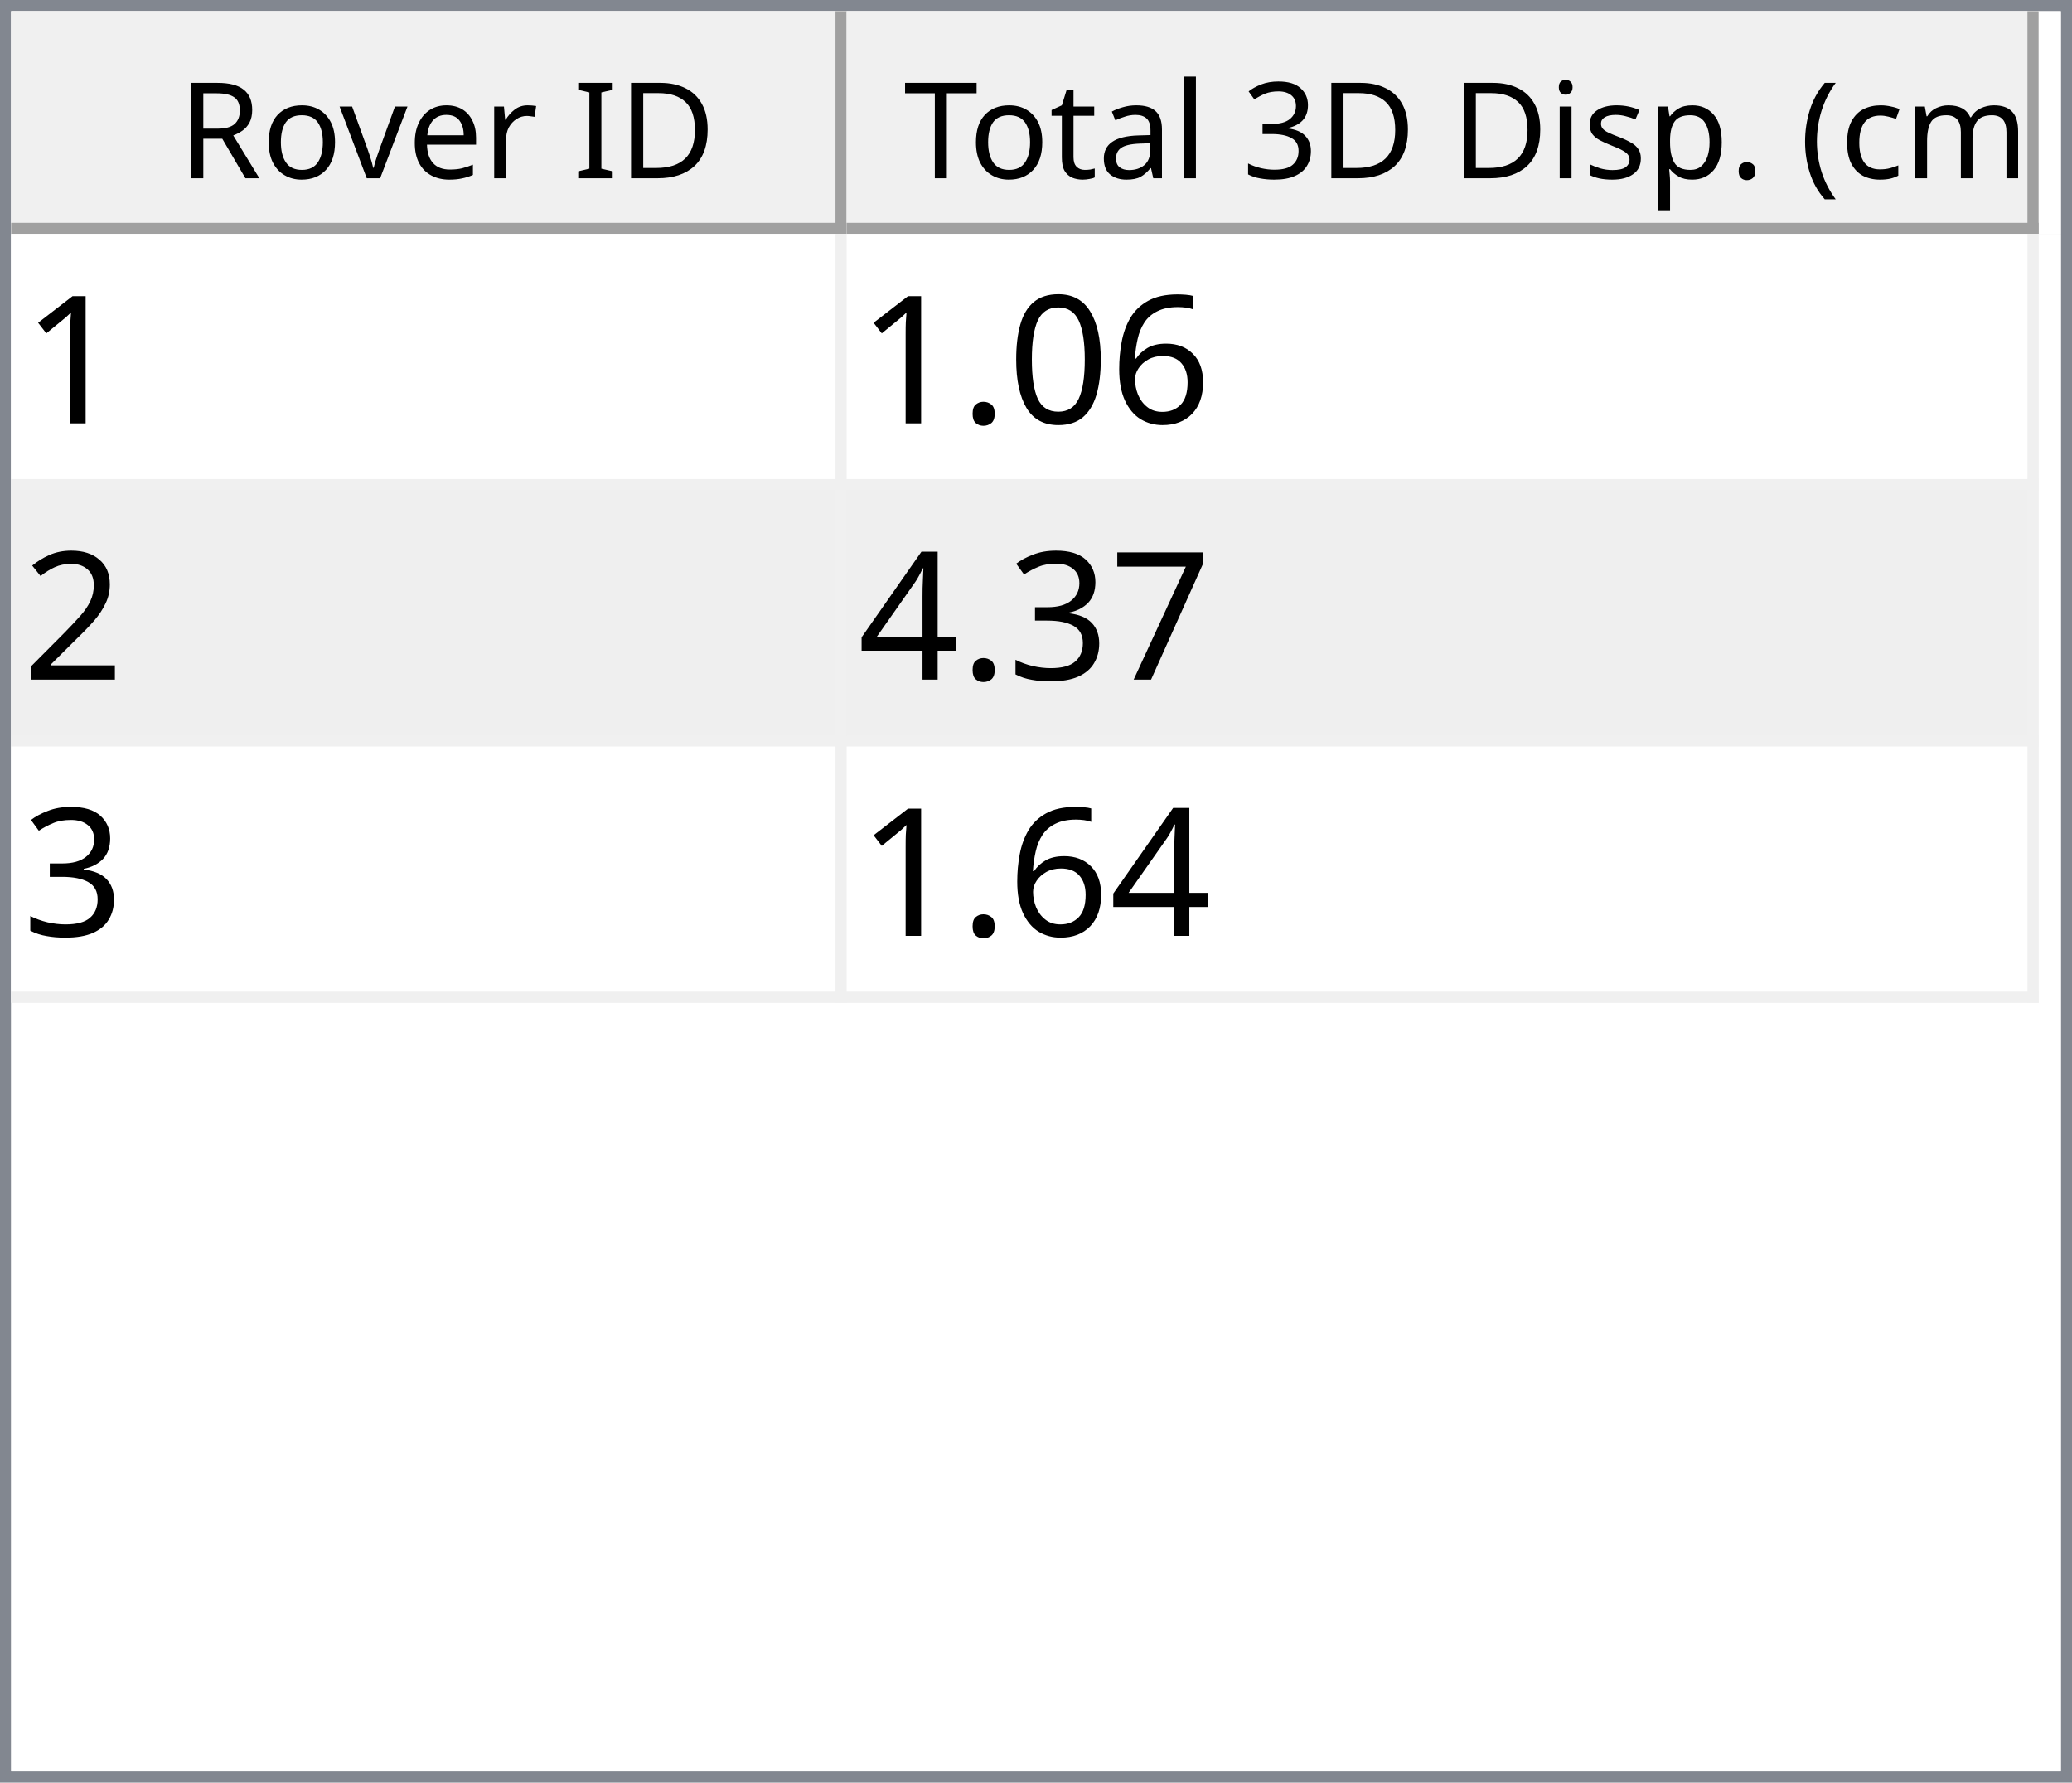
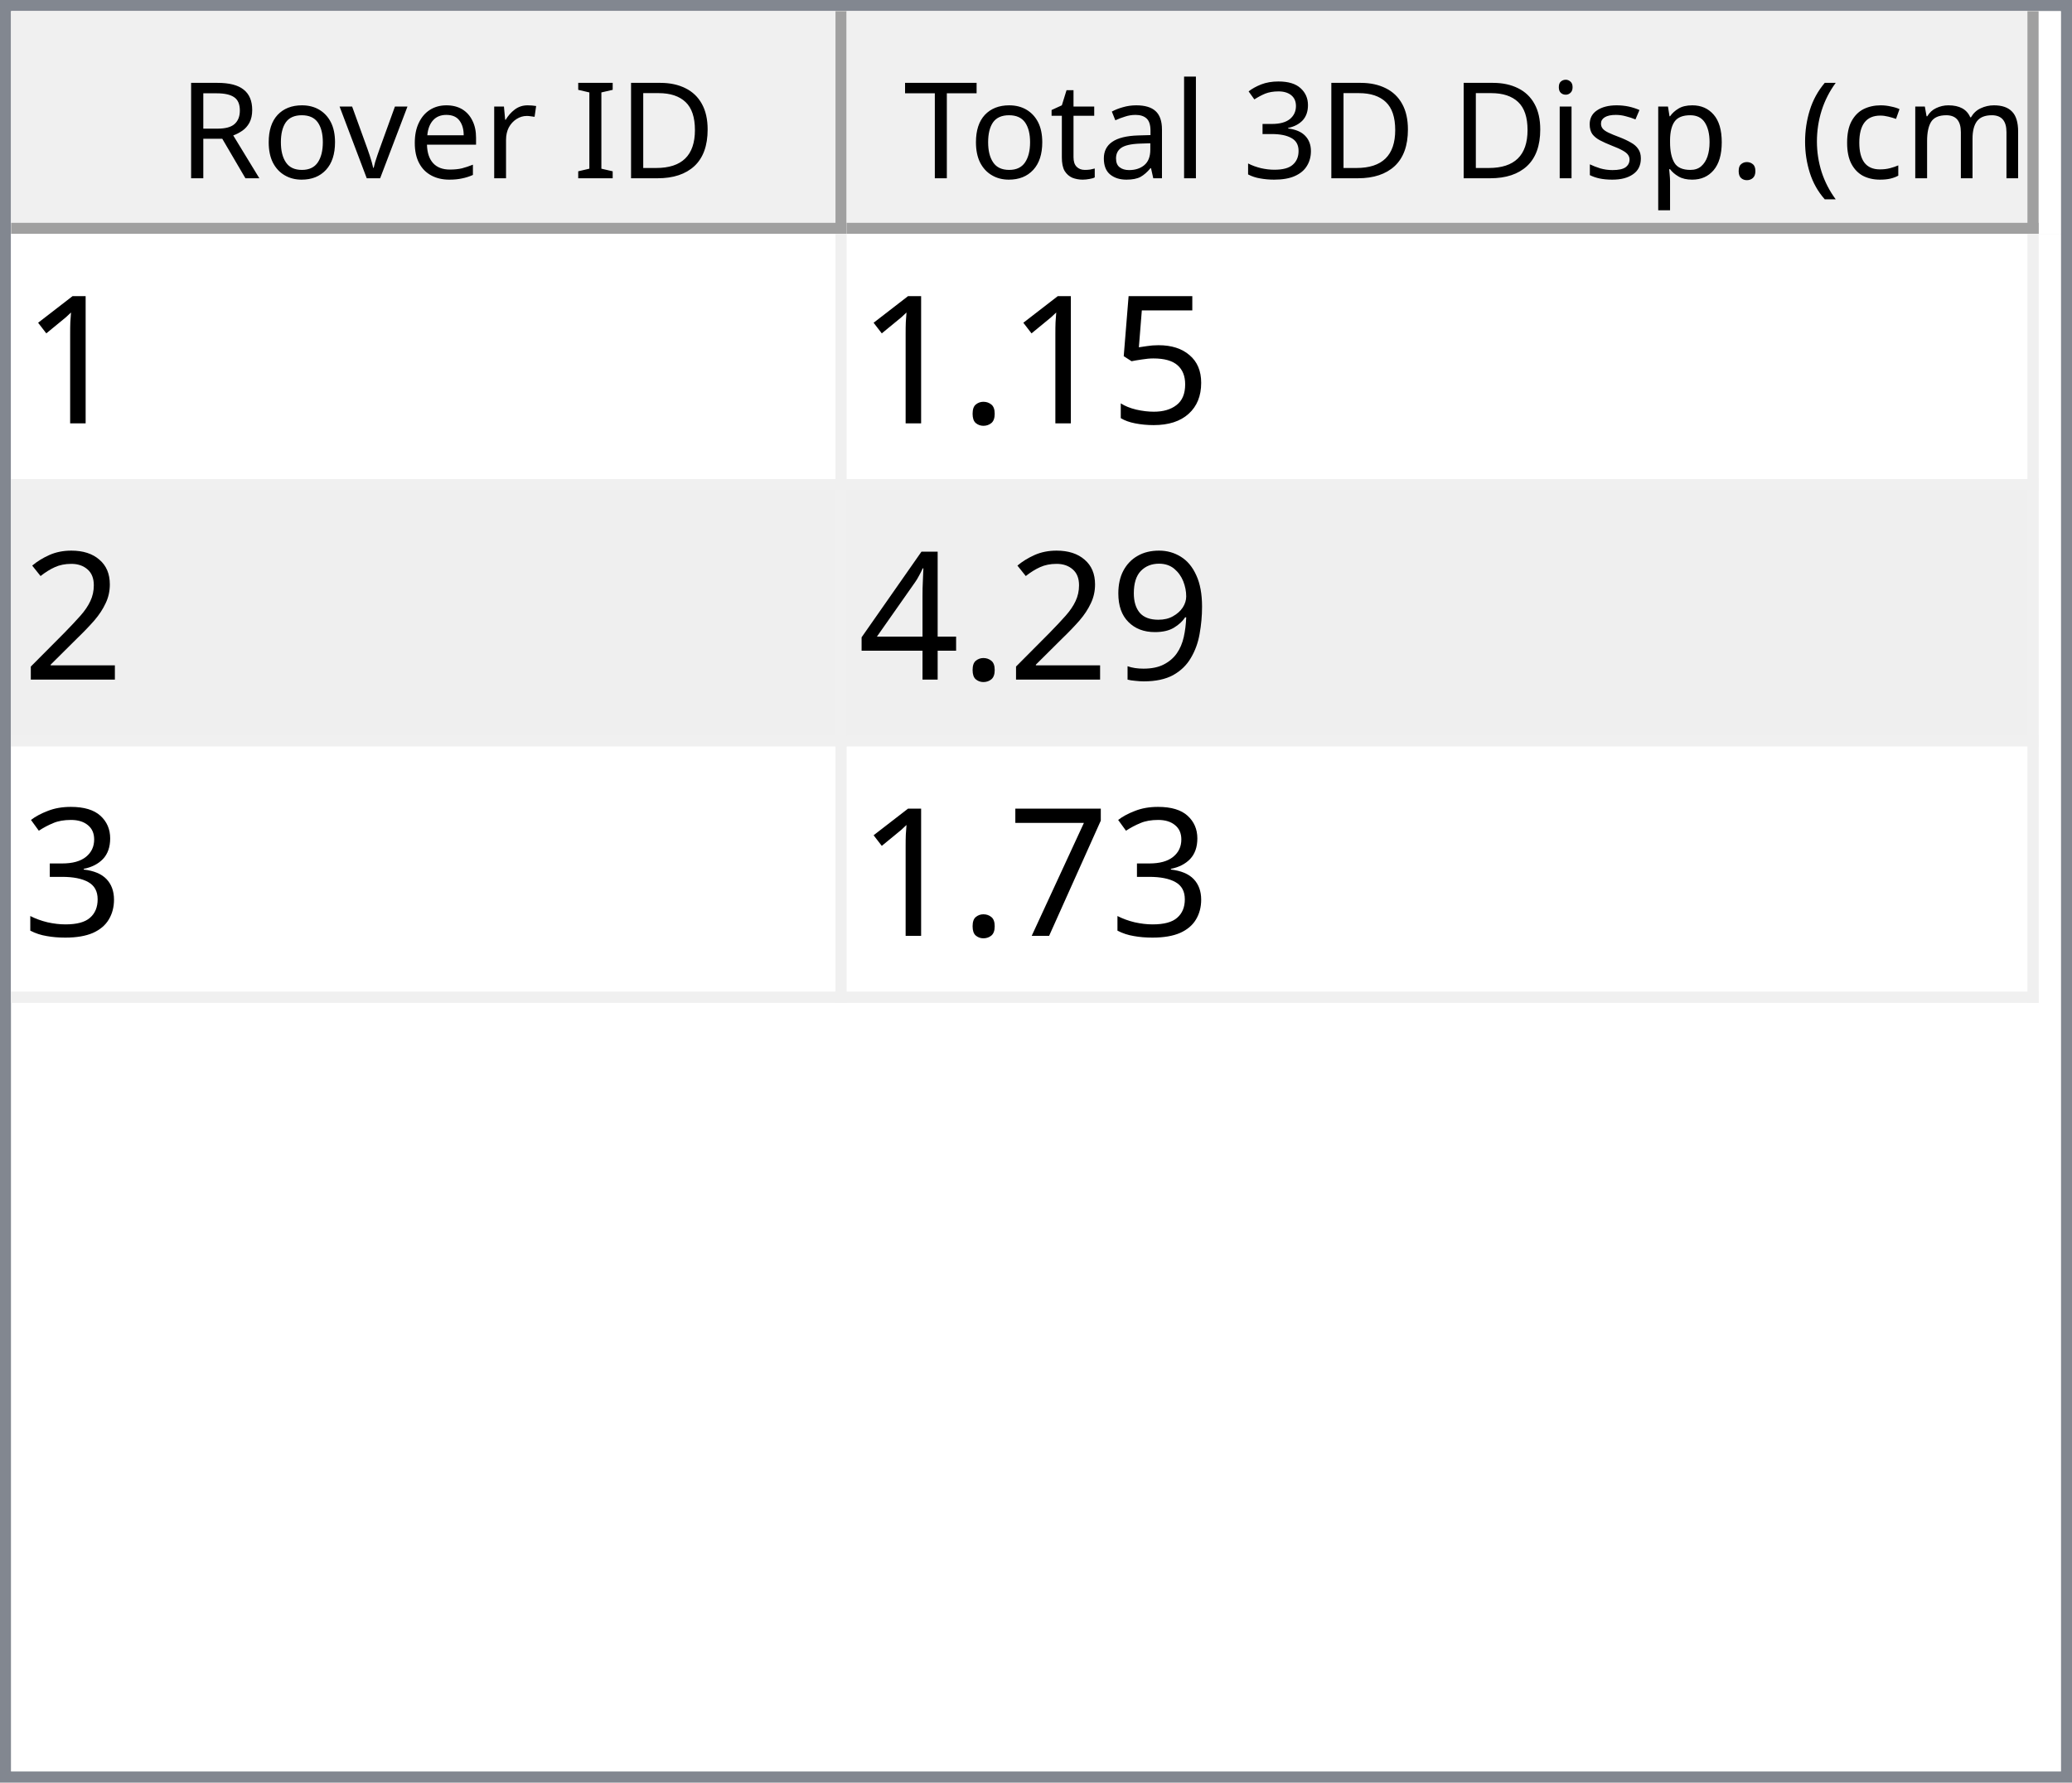
<svg xmlns="http://www.w3.org/2000/svg" style="fill-opacity:1; color-rendering:auto; color-interpolation:auto; text-rendering:auto; stroke:black; stroke-linecap:square; stroke-miterlimit:10; shape-rendering:auto; stroke-opacity:1; fill:black; stroke-dasharray:none; font-weight:normal; stroke-width:1; font-family:'Dialog'; font-style:normal; stroke-linejoin:miter; font-size:12px; stroke-dashoffset:0; image-rendering:auto;" width="186" height="160">
  <defs id="genericDefs" />
  <g>
    <defs id="defs1">
      <clipPath clipPathUnits="userSpaceOnUse" id="clipPath1">
        <path d="M0 0 L186 0 L186 160 L0 160 L0 0 Z" />
      </clipPath>
      <clipPath clipPathUnits="userSpaceOnUse" id="clipPath2">
        <path d="M0 0 L0 160 L186 160 L186 0 Z" />
      </clipPath>
      <clipPath clipPathUnits="userSpaceOnUse" id="clipPath3">
        <path d="M0 0 L0 20 L184 20 L184 0 Z" />
      </clipPath>
      <clipPath clipPathUnits="userSpaceOnUse" id="clipPath4">
        <path d="M0 0 L0 20 L75 20 L75 0 Z" />
      </clipPath>
      <clipPath clipPathUnits="userSpaceOnUse" id="clipPath5">
        <path d="M1 1 L1 19 L74 19 L74 1 Z" />
      </clipPath>
      <clipPath clipPathUnits="userSpaceOnUse" id="clipPath6">
        <path d="M0 0 L0 18 L73 18 L73 0 Z" />
      </clipPath>
      <clipPath clipPathUnits="userSpaceOnUse" id="clipPath7">
        <path d="M-0.5 -0.5 L-0.5 19.5 L74.5 19.5 L74.5 -0.5 Z" />
      </clipPath>
      <clipPath clipPathUnits="userSpaceOnUse" id="clipPath8">
        <path d="M0 0 L0 20 L107 20 L107 0 Z" />
      </clipPath>
      <clipPath clipPathUnits="userSpaceOnUse" id="clipPath9">
        <path d="M1 1 L1 19 L106 19 L106 1 Z" />
      </clipPath>
      <clipPath clipPathUnits="userSpaceOnUse" id="clipPath10">
        <path d="M0 0 L0 18 L105 18 L105 0 Z" />
      </clipPath>
      <clipPath clipPathUnits="userSpaceOnUse" id="clipPath11">
        <path d="M-0.5 -0.5 L-0.5 19.5 L106.5 19.5 L106.5 -0.5 Z" />
      </clipPath>
      <clipPath clipPathUnits="userSpaceOnUse" id="clipPath12">
        <path d="M0 0 L0 138 L184 138 L184 0 Z" />
      </clipPath>
      <clipPath clipPathUnits="userSpaceOnUse" id="clipPath13">
        <path d="M0 0 L0 69 L182 69 L182 0 Z" />
      </clipPath>
      <clipPath clipPathUnits="userSpaceOnUse" id="clipPath14">
        <path d="M-0.5 -0.5 L-0.5 68.5 L181.5 68.5 L181.5 -0.5 Z" />
      </clipPath>
      <clipPath clipPathUnits="userSpaceOnUse" id="clipPath15">
        <path d="M0 0 L0 22 L74 22 L74 0 Z" />
      </clipPath>
      <clipPath clipPathUnits="userSpaceOnUse" id="clipPath16">
        <path d="M0 0 L0 22 L106 22 L106 0 Z" />
      </clipPath>
      <font horiz-adv-x="64.551" id="font1">
        <font-face ascent="107.91" descent="25.098" units-per-em="100" style="font-style:normal; font-family:Segoe UI; font-weight:normal;" />
        <missing-glyph horiz-adv-x="64.551" d="M8.109 0 L8.109 68.266 L56.453 68.266 L56.453 0 L8.109 0 ZM15.328 7.234 L49.219 7.234 L49.219 61.031 L15.328 61.031 L15.328 7.234 Z" />
        <glyph unicode="D" horiz-adv-x="70.117" d="M9.188 0 L9.188 70.016 L28.516 70.016 Q65.531 70.016 65.531 35.891 Q65.531 19.672 55.25 9.836 Q44.969 0 27.734 0 L9.188 0 ZM17.391 62.594 L17.391 7.422 L27.828 7.422 Q41.609 7.422 49.273 14.797 Q56.938 22.172 56.938 35.688 Q56.938 62.594 28.328 62.594 L17.391 62.594 Z" />
        <glyph unicode="I" horiz-adv-x="26.611" d="M17.391 0 L9.188 0 L9.188 70.016 L17.391 70.016 L17.391 0 Z" />
        <glyph unicode=" " horiz-adv-x="27.393" d="" />
        <glyph unicode="r" horiz-adv-x="34.766" d="M34.188 41.891 Q32.078 43.5 28.125 43.5 Q23 43.5 19.555 38.672 Q16.109 33.844 16.109 25.484 L16.109 0 L8.109 0 L8.109 50 L16.109 50 L16.109 39.703 L16.312 39.703 Q18.016 44.969 21.531 47.922 Q25.047 50.875 29.391 50.875 Q32.516 50.875 34.188 50.203 L34.188 41.891 Z" />
        <glyph unicode="e" horiz-adv-x="52.295" d="M48.297 23 L12.984 23 Q13.188 14.656 17.484 10.109 Q21.781 5.562 29.297 5.562 Q37.75 5.562 44.828 11.141 L44.828 3.609 Q38.234 -1.172 27.391 -1.172 Q16.797 -1.172 10.742 5.641 Q4.688 12.453 4.688 24.812 Q4.688 36.469 11.305 43.82 Q17.922 51.172 27.734 51.172 Q37.547 51.172 42.922 44.828 Q48.297 38.484 48.297 27.203 L48.297 23 ZM40.094 29.781 Q40.047 36.719 36.75 40.578 Q33.453 44.438 27.594 44.438 Q21.922 44.438 17.969 40.383 Q14.016 36.328 13.094 29.781 L40.094 29.781 Z" />
        <glyph unicode="v" horiz-adv-x="47.9" d="M47.406 50 L27.484 0 L19.625 0 L0.688 50 L9.469 50 L22.172 13.672 Q23.578 9.672 23.922 6.688 L24.125 6.688 Q24.609 10.453 25.688 13.484 L38.969 50 L47.406 50 Z" />
        <glyph unicode="o" horiz-adv-x="58.594" d="M29 -1.172 Q17.922 -1.172 11.305 5.836 Q4.688 12.844 4.688 24.422 Q4.688 37.016 11.57 44.094 Q18.453 51.172 30.172 51.172 Q41.359 51.172 47.633 44.289 Q53.906 37.406 53.906 25.203 Q53.906 13.234 47.141 6.031 Q40.375 -1.172 29 -1.172 ZM29.594 44.438 Q21.875 44.438 17.383 39.188 Q12.891 33.938 12.891 24.703 Q12.891 15.828 17.43 10.695 Q21.969 5.562 29.594 5.562 Q37.359 5.562 41.531 10.594 Q45.703 15.625 45.703 24.906 Q45.703 34.281 41.531 39.359 Q37.359 44.438 29.594 44.438 Z" />
        <glyph unicode="R" horiz-adv-x="59.814" d="M59.375 0 L49.609 0 L37.891 19.625 Q36.281 22.359 34.766 24.289 Q33.25 26.219 31.664 27.438 Q30.078 28.656 28.25 29.219 Q26.422 29.781 24.125 29.781 L17.391 29.781 L17.391 0 L9.188 0 L9.188 70.016 L30.078 70.016 Q34.672 70.016 38.555 68.867 Q42.438 67.719 45.289 65.375 Q48.141 63.031 49.758 59.547 Q51.375 56.062 51.375 51.375 Q51.375 47.703 50.273 44.656 Q49.172 41.609 47.148 39.211 Q45.125 36.812 42.266 35.133 Q39.406 33.453 35.844 32.516 L35.844 32.328 Q37.594 31.547 38.891 30.547 Q40.188 29.547 41.359 28.18 Q42.531 26.812 43.68 25.078 Q44.828 23.344 46.234 21.047 L59.375 0 ZM17.391 62.594 L17.391 37.203 L28.516 37.203 Q31.594 37.203 34.203 38.133 Q36.812 39.062 38.719 40.797 Q40.625 42.531 41.703 45.047 Q42.781 47.562 42.781 50.688 Q42.781 56.297 39.141 59.445 Q35.5 62.594 28.609 62.594 L17.391 62.594 Z" />
        <glyph unicode=")" horiz-adv-x="30.176" d="M8.297 -15.922 L1.172 -15.922 Q16.406 2.344 16.406 26.812 Q16.406 51.469 1.078 70.016 L8.297 70.016 Q23.531 52.156 23.531 26.703 Q23.531 1.375 8.297 -15.922 Z" />
        <glyph unicode="m" horiz-adv-x="86.133" d="M79.109 0 L71.094 0 L71.094 28.719 Q71.094 37.016 68.531 40.727 Q65.969 44.438 59.906 44.438 Q54.781 44.438 51.195 39.75 Q47.609 35.062 47.609 28.516 L47.609 0 L39.594 0 L39.594 29.688 Q39.594 44.438 28.219 44.438 Q22.953 44.438 19.531 40.016 Q16.109 35.594 16.109 28.516 L16.109 0 L8.109 0 L8.109 50 L16.109 50 L16.109 42.094 L16.312 42.094 Q21.625 51.172 31.844 51.172 Q36.969 51.172 40.773 48.312 Q44.578 45.453 46 40.828 Q51.562 51.172 62.594 51.172 Q79.109 51.172 79.109 30.812 L79.109 0 Z" />
        <glyph unicode="c" horiz-adv-x="46.191" d="M42.188 2.297 Q36.422 -1.172 28.516 -1.172 Q17.828 -1.172 11.258 5.789 Q4.688 12.75 4.688 23.828 Q4.688 36.188 11.766 43.68 Q18.844 51.172 30.672 51.172 Q37.25 51.172 42.281 48.734 L42.281 40.531 Q36.719 44.438 30.375 44.438 Q22.703 44.438 17.797 38.945 Q12.891 33.453 12.891 24.516 Q12.891 15.719 17.508 10.641 Q22.125 5.562 29.891 5.562 Q36.422 5.562 42.188 9.906 L42.188 2.297 Z" />
        <glyph unicode="(" horiz-adv-x="30.176" d="M29.109 -15.922 L21.969 -15.922 Q6.844 1.375 6.844 26.703 Q6.844 52.156 21.969 70.016 L29.203 70.016 Q13.875 51.469 13.875 26.812 Q13.875 2.344 29.109 -15.922 Z" />
        <glyph unicode="." horiz-adv-x="21.68" d="M10.891 -1.078 Q8.641 -1.078 7.055 0.539 Q5.469 2.156 5.469 4.391 Q5.469 6.641 7.055 8.273 Q8.641 9.906 10.891 9.906 Q13.188 9.906 14.797 8.273 Q16.406 6.641 16.406 4.391 Q16.406 2.156 14.797 0.539 Q13.188 -1.078 10.891 -1.078 Z" />
        <glyph unicode="p" horiz-adv-x="58.789" d="M16.312 7.234 L16.109 7.234 L16.109 -23 L8.109 -23 L8.109 50 L16.109 50 L16.109 41.219 L16.312 41.219 Q22.219 51.172 33.594 51.172 Q43.266 51.172 48.688 44.461 Q54.109 37.75 54.109 26.469 Q54.109 13.922 48 6.375 Q41.891 -1.172 31.297 -1.172 Q21.578 -1.172 16.312 7.234 ZM16.109 27.391 L16.109 20.406 Q16.109 14.203 20.141 9.883 Q24.172 5.562 30.375 5.562 Q37.641 5.562 41.773 11.133 Q45.906 16.703 45.906 26.609 Q45.906 34.969 42.047 39.703 Q38.188 44.438 31.594 44.438 Q24.609 44.438 20.359 39.578 Q16.109 34.719 16.109 27.391 Z" />
        <glyph unicode="s" horiz-adv-x="42.432" d="M5.078 1.812 L5.078 10.406 Q11.625 5.562 19.484 5.562 Q30.031 5.562 30.031 12.594 Q30.031 14.594 29.125 15.992 Q28.219 17.391 26.68 18.461 Q25.141 19.531 23.07 20.383 Q21 21.234 18.609 22.172 Q15.281 23.484 12.766 24.828 Q10.25 26.172 8.57 27.859 Q6.891 29.547 6.031 31.695 Q5.172 33.844 5.172 36.719 Q5.172 40.234 6.789 42.945 Q8.406 45.656 11.086 47.484 Q13.766 49.312 17.211 50.242 Q20.656 51.172 24.312 51.172 Q30.812 51.172 35.938 48.922 L35.938 40.828 Q30.422 44.438 23.25 44.438 Q21 44.438 19.195 43.922 Q17.391 43.406 16.094 42.477 Q14.797 41.547 14.086 40.258 Q13.375 38.969 13.375 37.406 Q13.375 35.453 14.086 34.133 Q14.797 32.812 16.164 31.789 Q17.531 30.766 19.484 29.938 Q21.438 29.109 23.922 28.125 Q27.25 26.859 29.883 25.516 Q32.516 24.172 34.375 22.484 Q36.234 20.797 37.234 18.602 Q38.234 16.406 38.234 13.375 Q38.234 9.672 36.602 6.938 Q34.969 4.203 32.234 2.398 Q29.5 0.594 25.93 -0.289 Q22.359 -1.172 18.453 -1.172 Q10.75 -1.172 5.078 1.812 Z" />
        <glyph unicode="i" horiz-adv-x="24.219" d="M12.203 62.703 Q10.062 62.703 8.547 64.164 Q7.031 65.625 7.031 67.875 Q7.031 70.125 8.547 71.609 Q10.062 73.094 12.203 73.094 Q14.406 73.094 15.945 71.609 Q17.484 70.125 17.484 67.875 Q17.484 65.719 15.945 64.211 Q14.406 62.703 12.203 62.703 ZM16.109 0 L8.109 0 L8.109 50 L16.109 50 L16.109 0 Z" />
        <glyph unicode="3" horiz-adv-x="53.906" d="M46.531 19.828 Q46.531 15.094 44.75 11.211 Q42.969 7.328 39.719 4.57 Q36.469 1.812 31.93 0.297 Q27.391 -1.219 21.922 -1.219 Q11.922 -1.219 6 2.594 L6 11.188 Q13.094 5.609 22.219 5.609 Q25.875 5.609 28.828 6.539 Q31.781 7.469 33.906 9.227 Q36.031 10.984 37.18 13.477 Q38.328 15.969 38.328 19.094 Q38.328 32.812 18.797 32.812 L12.984 32.812 L12.984 39.594 L18.5 39.594 Q35.797 39.594 35.797 52.484 Q35.797 64.406 22.609 64.406 Q15.188 64.406 8.688 59.422 L8.688 67.188 Q15.375 71.188 24.609 71.188 Q29 71.188 32.57 69.969 Q36.141 68.75 38.68 66.555 Q41.219 64.359 42.609 61.281 Q44 58.203 44 54.5 Q44 40.672 30.031 36.719 L30.031 36.531 Q33.594 36.141 36.625 34.797 Q39.656 33.453 41.852 31.305 Q44.047 29.156 45.289 26.25 Q46.531 23.344 46.531 19.828 Z" />
        <glyph unicode="l" horiz-adv-x="24.219" d="M16.109 0 L8.109 0 L8.109 74.031 L16.109 74.031 L16.109 0 Z" />
        <glyph unicode="a" horiz-adv-x="50.879" d="M43.891 0 L35.891 0 L35.891 7.812 L35.688 7.812 Q30.469 -1.172 20.312 -1.172 Q12.844 -1.172 8.617 2.781 Q4.391 6.734 4.391 13.281 Q4.391 27.297 20.906 29.594 L35.891 31.688 Q35.891 44.438 25.594 44.438 Q16.547 44.438 9.281 38.281 L9.281 46.484 Q16.656 51.172 26.266 51.172 Q43.891 51.172 43.891 32.516 L43.891 0 ZM35.891 25.297 L23.828 23.641 Q18.266 22.859 15.43 20.875 Q12.594 18.891 12.594 13.875 Q12.594 10.203 15.211 7.883 Q17.828 5.562 22.172 5.562 Q28.125 5.562 32.008 9.742 Q35.891 13.922 35.891 20.312 L35.891 25.297 Z" />
        <glyph unicode="t" horiz-adv-x="33.887" d="M31.297 0.484 Q28.469 -1.078 23.828 -1.078 Q10.688 -1.078 10.688 13.578 L10.688 43.172 L2.094 43.172 L2.094 50 L10.688 50 L10.688 62.203 L18.703 64.797 L18.703 50 L31.297 50 L31.297 43.172 L18.703 43.172 L18.703 14.984 Q18.703 9.969 20.414 7.82 Q22.125 5.672 26.078 5.672 Q29.109 5.672 31.297 7.328 L31.297 0.484 Z" />
        <glyph unicode="T" horiz-adv-x="52.393" d="M50.594 62.594 L30.375 62.594 L30.375 0 L22.172 0 L22.172 62.594 L2 62.594 L2 70.016 L50.594 70.016 L50.594 62.594 Z" />
      </font>
      <font horiz-adv-x="75.0" id="font2">
        <font-face ascent="100.537" descent="21.973" units-per-em="100" style="font-style:normal; font-family:sans-serif; font-weight:normal;" />
        <missing-glyph horiz-adv-x="75.0" d="M12.5 0 L12.5 62.5 L62.5 62.5 L62.5 0 L12.5 0 ZM14.062 1.562 L60.938 1.562 L60.938 60.938 L14.062 60.938 L14.062 1.562 Z" />
        <glyph unicode="1" horiz-adv-x="55.615" d="M37.25 0 L28.469 0 L28.469 56 Q25.297 52.984 20.141 49.953 Q14.984 46.922 10.891 45.406 L10.891 53.906 Q18.266 57.375 23.781 62.305 Q29.297 67.234 31.594 71.875 L37.25 71.875 L37.25 0 Z" />
-         <glyph unicode="6" horiz-adv-x="55.615" d="M49.75 54.047 L41.016 53.375 Q39.844 58.547 37.703 60.891 Q34.125 64.656 28.906 64.656 Q24.703 64.656 21.531 62.312 Q17.391 59.281 14.992 53.469 Q12.594 47.656 12.5 36.922 Q15.672 41.75 20.266 44.094 Q24.859 46.438 29.891 46.438 Q38.672 46.438 44.852 39.969 Q51.031 33.5 51.031 23.25 Q51.031 16.5 48.125 10.719 Q45.219 4.938 40.141 1.859 Q35.062 -1.219 28.609 -1.219 Q17.625 -1.219 10.695 6.859 Q3.766 14.938 3.766 33.5 Q3.766 54.25 11.422 63.672 Q18.109 71.875 29.438 71.875 Q37.891 71.875 43.289 67.141 Q48.688 62.406 49.75 54.047 ZM13.875 23.188 Q13.875 18.656 15.797 14.508 Q17.719 10.359 21.188 8.18 Q24.656 6 28.469 6 Q34.031 6 38.039 10.492 Q42.047 14.984 42.047 22.703 Q42.047 30.125 38.086 34.398 Q34.125 38.672 28.125 38.672 Q22.172 38.672 18.023 34.398 Q13.875 30.125 13.875 23.188 Z" />
-         <glyph unicode="0" horiz-adv-x="55.615" d="M4.156 35.297 Q4.156 48 6.766 55.742 Q9.375 63.484 14.523 67.68 Q19.672 71.875 27.484 71.875 Q33.25 71.875 37.594 69.555 Q41.938 67.234 44.773 62.867 Q47.609 58.5 49.219 52.227 Q50.828 45.953 50.828 35.297 Q50.828 22.703 48.242 14.969 Q45.656 7.234 40.508 3.008 Q35.359 -1.219 27.484 -1.219 Q17.141 -1.219 11.234 6.203 Q4.156 15.141 4.156 35.297 ZM13.188 35.297 Q13.188 17.672 17.312 11.836 Q21.438 6 27.484 6 Q33.547 6 37.672 11.859 Q41.797 17.719 41.797 35.297 Q41.797 52.984 37.672 58.789 Q33.547 64.594 27.391 64.594 Q21.344 64.594 17.719 59.469 Q13.188 52.938 13.188 35.297 Z" />
+         <glyph unicode="5" horiz-adv-x="55.615" d="M4.156 18.75 L13.375 19.531 Q14.406 12.797 18.141 9.398 Q21.875 6 27.156 6 Q33.5 6 37.891 10.789 Q42.281 15.578 42.281 23.484 Q42.281 31 38.062 35.352 Q33.844 39.703 27 39.703 Q22.75 39.703 19.336 37.773 Q15.922 35.844 13.969 32.766 L5.719 33.844 L12.641 70.609 L48.25 70.609 L48.25 62.203 L19.672 62.203 L15.828 42.969 Q22.266 47.469 29.344 47.469 Q38.719 47.469 45.164 40.969 Q51.609 34.469 51.609 24.266 Q51.609 14.547 45.953 7.469 Q39.062 -1.219 27.156 -1.219 Q17.391 -1.219 11.211 4.25 Q5.031 9.719 4.156 18.75 Z" />
        <glyph unicode="." horiz-adv-x="27.783" d="M9.078 0 L9.078 10.016 L19.094 10.016 L19.094 0 L9.078 0 Z" />
        <glyph unicode="2" horiz-adv-x="55.615" d="M50.344 8.453 L50.344 0 L3.031 0 Q2.938 3.172 4.047 6.109 Q5.859 10.938 9.836 15.625 Q13.812 20.312 21.344 26.469 Q33.016 36.031 37.117 41.625 Q41.219 47.219 41.219 52.203 Q41.219 57.422 37.477 61.008 Q33.734 64.594 27.734 64.594 Q21.391 64.594 17.578 60.789 Q13.766 56.984 13.719 50.25 L4.688 51.172 Q5.609 61.281 11.664 66.578 Q17.719 71.875 27.938 71.875 Q38.234 71.875 44.242 66.164 Q50.25 60.453 50.25 52 Q50.25 47.703 48.492 43.555 Q46.734 39.406 42.656 34.812 Q38.578 30.219 29.109 22.219 Q21.188 15.578 18.945 13.211 Q16.703 10.844 15.234 8.453 L50.344 8.453 Z" />
+         <glyph unicode="9" horiz-adv-x="55.615" d="M5.469 16.547 L13.922 17.328 Q14.984 11.375 18.016 8.688 Q21.047 6 25.781 6 Q29.828 6 32.883 7.859 Q35.938 9.719 37.891 12.82 Q39.844 15.922 41.164 21.195 Q42.484 26.469 42.484 31.938 Q42.484 32.516 42.438 33.688 Q39.797 29.5 35.234 26.883 Q30.672 24.266 25.344 24.266 Q16.453 24.266 10.305 30.711 Q4.156 37.156 4.156 47.703 Q4.156 58.594 10.578 65.234 Q17 71.875 26.656 71.875 Q33.641 71.875 39.43 68.117 Q45.219 64.359 48.219 57.398 Q51.219 50.438 51.219 37.25 Q51.219 23.531 48.242 15.406 Q45.266 7.281 39.383 3.031 Q33.5 -1.219 25.594 -1.219 Q17.188 -1.219 11.867 3.445 Q6.547 8.109 5.469 16.547 ZM41.453 48.141 Q41.453 55.719 37.43 60.156 Q33.406 64.594 27.734 64.594 Q21.875 64.594 17.531 59.812 Q13.188 55.031 13.188 47.406 Q13.188 40.578 17.312 36.305 Q21.438 32.031 27.484 32.031 Q33.594 32.031 37.523 36.305 Q41.453 40.578 41.453 48.141 Z" />
+         <glyph unicode="4" horiz-adv-x="55.615" d="M32.328 0 L32.328 17.141 L1.266 17.141 L1.266 25.203 L33.938 71.578 L41.109 71.578 L41.109 25.203 L50.781 25.203 L50.781 17.141 L41.109 17.141 L41.109 0 L32.328 0 ZM32.328 25.203 L32.328 57.469 L9.906 25.203 L32.328 25.203 Z" />
+         <glyph unicode="3" horiz-adv-x="55.615" d="M4.203 18.891 L12.984 20.062 Q14.5 12.594 18.141 9.297 Q21.781 6 27 6 Q33.203 6 37.477 10.297 Q41.75 14.594 41.75 20.953 Q41.75 27 37.797 30.93 Q33.844 34.859 27.734 34.859 Q25.25 34.859 21.531 33.891 L22.516 41.609 Q23.391 41.5 23.922 41.5 Q29.547 41.5 34.039 44.43 Q38.531 47.359 38.531 53.469 Q38.531 58.297 35.258 61.477 Q31.984 64.656 26.812 64.656 Q21.688 64.656 18.266 61.43 Q14.844 58.203 13.875 51.766 L5.078 53.328 Q6.688 62.156 12.398 67.016 Q18.109 71.875 26.609 71.875 Q32.469 71.875 37.398 69.359 Q42.328 66.844 44.945 62.5 Q47.562 58.156 47.562 53.266 Q47.562 48.641 45.07 44.828 Q42.578 41.016 37.703 38.766 Q44.047 37.312 47.562 32.695 Q51.078 28.078 51.078 21.141 Q51.078 11.766 44.242 5.25 Q37.406 -1.266 26.953 -1.266 Q17.531 -1.266 11.305 4.352 Q5.078 9.969 4.203 18.891 Z" />
        <glyph unicode="7" horiz-adv-x="55.615" d="M4.734 62.203 L4.734 70.656 L51.078 70.656 L51.078 63.812 Q44.234 56.547 37.523 44.484 Q30.812 32.422 27.156 19.672 Q24.516 10.688 23.781 0 L14.75 0 Q14.891 8.453 18.062 20.414 Q21.234 32.375 27.172 43.484 Q33.109 54.594 39.797 62.203 L4.734 62.203 Z" />
-         <glyph unicode="3" horiz-adv-x="55.615" d="M4.203 18.891 L12.984 20.062 Q14.5 12.594 18.141 9.297 Q21.781 6 27 6 Q33.203 6 37.477 10.297 Q41.75 14.594 41.75 20.953 Q41.75 27 37.797 30.93 Q33.844 34.859 27.734 34.859 Q25.25 34.859 21.531 33.891 L22.516 41.609 Q23.391 41.5 23.922 41.5 Q29.547 41.5 34.039 44.43 Q38.531 47.359 38.531 53.469 Q38.531 58.297 35.258 61.477 Q31.984 64.656 26.812 64.656 Q21.688 64.656 18.266 61.43 Q14.844 58.203 13.875 51.766 L5.078 53.328 Q6.688 62.156 12.398 67.016 Q18.109 71.875 26.609 71.875 Q32.469 71.875 37.398 69.359 Q42.328 66.844 44.945 62.5 Q47.562 58.156 47.562 53.266 Q47.562 48.641 45.07 44.828 Q42.578 41.016 37.703 38.766 Q44.047 37.312 47.562 32.695 Q51.078 28.078 51.078 21.141 Q51.078 11.766 44.242 5.25 Q37.406 -1.266 26.953 -1.266 Q17.531 -1.266 11.305 4.352 Q5.078 9.969 4.203 18.891 Z" />
-         <glyph unicode="4" horiz-adv-x="55.615" d="M32.328 0 L32.328 17.141 L1.266 17.141 L1.266 25.203 L33.938 71.578 L41.109 71.578 L41.109 25.203 L50.781 25.203 L50.781 17.141 L41.109 17.141 L41.109 0 L32.328 0 ZM32.328 25.203 L32.328 57.469 L9.906 25.203 L32.328 25.203 Z" />
      </font>
    </defs>
    <g style="fill:white; stroke:white;">
      <rect x="0" y="0" width="186" style="clip-path:url(#clipPath1); stroke:none;" height="160" />
    </g>
    <g style="fill:white; text-rendering:optimizeSpeed; color-rendering:optimizeSpeed; image-rendering:optimizeSpeed; shape-rendering:crispEdges; stroke:white; color-interpolation:sRGB;">
      <rect x="0" width="186" height="160" y="0" style="stroke:none;" />
      <path style="stroke:none;" d="M0 160 L186 160 L186 0 L0 0 Z" />
    </g>
    <g style="fill:rgb(240,240,240); font-family:'Segoe UI'; stroke:rgb(240,240,240);">
      <rect x="0" y="0" width="186" style="clip-path:url(#clipPath2); stroke:none;" height="160" />
    </g>
    <g style="fill:rgb(130,135,144); font-family:'Segoe UI'; stroke:rgb(130,135,144);">
      <path d="M0 0 L186 0 L186 160 L0 160 L0 0 ZM1 1 L185 1 L185 159 L1 159 L1 1 Z" style="fill-rule:evenodd; clip-path:url(#clipPath2); stroke:none;" />
    </g>
    <g style="fill:white; font-family:'Segoe UI'; stroke:white;" transform="translate(1,1)">
      <rect x="0" y="0" width="184" style="clip-path:url(#clipPath3); stroke:none;" height="20" />
    </g>
    <g style="fill:rgb(240,240,240); font-family:'Segoe UI'; stroke:rgb(240,240,240);" transform="translate(1,1)">
      <rect x="0" y="0" width="75" style="clip-path:url(#clipPath4); stroke:none;" height="20" />
    </g>
    <g style="font-family:'Segoe UI';" transform="translate(2,2)">
      <text x="14" xml:space="preserve" y="14" style="clip-path:url(#clipPath6); stroke:none;">Rover ID</text>
    </g>
    <g style="fill:rgb(160,160,160); font-family:'Segoe UI'; stroke:rgb(160,160,160); stroke-linejoin:bevel;" transform="translate(1.5,1.5)">
      <line x1="74" x2="74" y1="0" style="fill:none; clip-path:url(#clipPath7);" y2="19" />
    </g>
    <g style="fill:rgb(160,160,160); font-family:'Segoe UI'; stroke:rgb(160,160,160); stroke-linejoin:bevel;" transform="matrix(1,0,0,1,1,1) translate(0.5,0.5)">
      <line x1="0" x2="74" y1="19" style="fill:none; clip-path:url(#clipPath7);" y2="19" />
    </g>
    <g style="fill:rgb(240,240,240); font-family:'Segoe UI'; stroke:rgb(240,240,240);" transform="translate(76,1)">
      <rect x="0" y="0" width="107" style="clip-path:url(#clipPath8); stroke:none;" height="20" />
    </g>
    <g style="font-family:'Segoe UI';" transform="translate(77,2)">
      <text x="1" xml:space="preserve" y="14" style="clip-path:url(#clipPath10); stroke:none;"> Total 3D Disp. (cm)</text>
    </g>
    <g style="fill:rgb(160,160,160); font-family:'Segoe UI'; stroke:rgb(160,160,160); stroke-linejoin:bevel;" transform="translate(76.5,1.5)">
      <line x1="106" x2="106" y1="0" style="fill:none; clip-path:url(#clipPath11);" y2="19" />
    </g>
    <g style="fill:rgb(160,160,160); font-family:'Segoe UI'; stroke:rgb(160,160,160); stroke-linejoin:bevel;" transform="matrix(1,0,0,1,76,1) translate(0.5,0.5)">
      <line x1="0" x2="106" y1="19" style="fill:none; clip-path:url(#clipPath11);" y2="19" />
    </g>
    <g style="fill:white; font-family:'Segoe UI'; stroke:white;" transform="translate(1,21)">
      <rect x="0" y="0" width="184" style="clip-path:url(#clipPath12); stroke:none;" height="138" />
    </g>
    <g style="fill:rgb(240,240,240); font-size:16px; font-family:sans-serif; stroke:rgb(240,240,240);" transform="translate(1,21)">
      <rect x="0" y="0" width="182" style="clip-path:url(#clipPath13); stroke:none;" height="69" />
      <line transform="translate(0.5,0.5)" x1="0" x2="181" y1="22" style="clip-path:url(#clipPath14); fill:none; stroke-linejoin:bevel;" y2="22" />
    </g>
    <g transform="matrix(1,0,0,1,1,21) translate(0.5,0.5)" style="fill:rgb(240,240,240); font-size:16px; font-family:sans-serif; stroke:rgb(240,240,240); stroke-linejoin:bevel;">
      <line x1="0" x2="181" y1="45" style="fill:none; clip-path:url(#clipPath14);" y2="45" />
    </g>
    <g transform="matrix(1,0,0,1,1,21) translate(0.5,0.5)" style="fill:rgb(240,240,240); font-size:16px; font-family:sans-serif; stroke:rgb(240,240,240); stroke-linejoin:bevel;">
      <line x1="0" x2="181" y1="68" style="fill:none; clip-path:url(#clipPath14);" y2="68" />
    </g>
    <g transform="matrix(1,0,0,1,1,21) translate(0.5,0.5)" style="fill:rgb(240,240,240); font-size:16px; font-family:sans-serif; stroke:rgb(240,240,240); stroke-linejoin:bevel;">
      <line x1="74" x2="74" y1="0" style="fill:none; clip-path:url(#clipPath14);" y2="68" />
    </g>
    <g transform="matrix(1,0,0,1,1,21) translate(0.5,0.5)" style="fill:rgb(240,240,240); font-size:16px; font-family:sans-serif; stroke:rgb(240,240,240); stroke-linejoin:bevel;">
      <line x1="181" x2="181" y1="0" style="fill:none; clip-path:url(#clipPath14);" y2="68" />
    </g>
    <g style="fill:white; font-size:16px; font-family:sans-serif; stroke:white;" transform="matrix(1,0,0,1,1,21)">
      <rect x="0" y="0" width="74" style="clip-path:url(#clipPath15); stroke:none;" height="22" />
      <text x="1" y="17" style="fill:black; clip-path:url(#clipPath15); stroke:none;" xml:space="preserve">1</text>
    </g>
    <g style="fill:white; font-size:16px; font-family:sans-serif; stroke:white;" transform="matrix(1,0,0,1,1,21) translate(75,0)">
      <rect x="0" y="0" width="106" style="clip-path:url(#clipPath16); stroke:none;" height="22" />
-       <text x="1" y="17" style="fill:black; clip-path:url(#clipPath16); stroke:none;" xml:space="preserve">1.06</text>
+       <text x="1" y="17" style="fill:black; clip-path:url(#clipPath16); stroke:none;" xml:space="preserve">1.15</text>
    </g>
    <g style="fill:rgb(239,239,239); font-size:16px; font-family:sans-serif; stroke:rgb(239,239,239);" transform="matrix(1,0,0,1,1,21) translate(0,23)">
      <rect x="0" y="0" width="74" style="clip-path:url(#clipPath15); stroke:none;" height="22" />
      <text x="1" y="17" style="fill:black; clip-path:url(#clipPath15); stroke:none;" xml:space="preserve">2</text>
    </g>
    <g style="fill:rgb(239,239,239); font-size:16px; font-family:sans-serif; stroke:rgb(239,239,239);" transform="matrix(1,0,0,1,1,21) translate(75,23)">
      <rect x="0" y="0" width="106" style="clip-path:url(#clipPath16); stroke:none;" height="22" />
-       <text x="1" y="17" style="fill:black; clip-path:url(#clipPath16); stroke:none;" xml:space="preserve">4.37</text>
+       <text x="1" y="17" style="fill:black; clip-path:url(#clipPath16); stroke:none;" xml:space="preserve">4.29</text>
    </g>
    <g style="fill:white; font-size:16px; font-family:sans-serif; stroke:white;" transform="matrix(1,0,0,1,1,21) translate(0,46)">
      <rect x="0" y="0" width="74" style="clip-path:url(#clipPath15); stroke:none;" height="22" />
      <text x="1" y="17" style="fill:black; clip-path:url(#clipPath15); stroke:none;" xml:space="preserve">3</text>
    </g>
    <g style="fill:white; font-size:16px; font-family:sans-serif; stroke:white;" transform="matrix(1,0,0,1,1,21) translate(75,46)">
      <rect x="0" y="0" width="106" style="clip-path:url(#clipPath16); stroke:none;" height="22" />
-       <text x="1" y="17" style="fill:black; clip-path:url(#clipPath16); stroke:none;" xml:space="preserve">1.64</text>
+       <text x="1" y="17" style="fill:black; clip-path:url(#clipPath16); stroke:none;" xml:space="preserve">1.73</text>
    </g>
  </g>
</svg>
